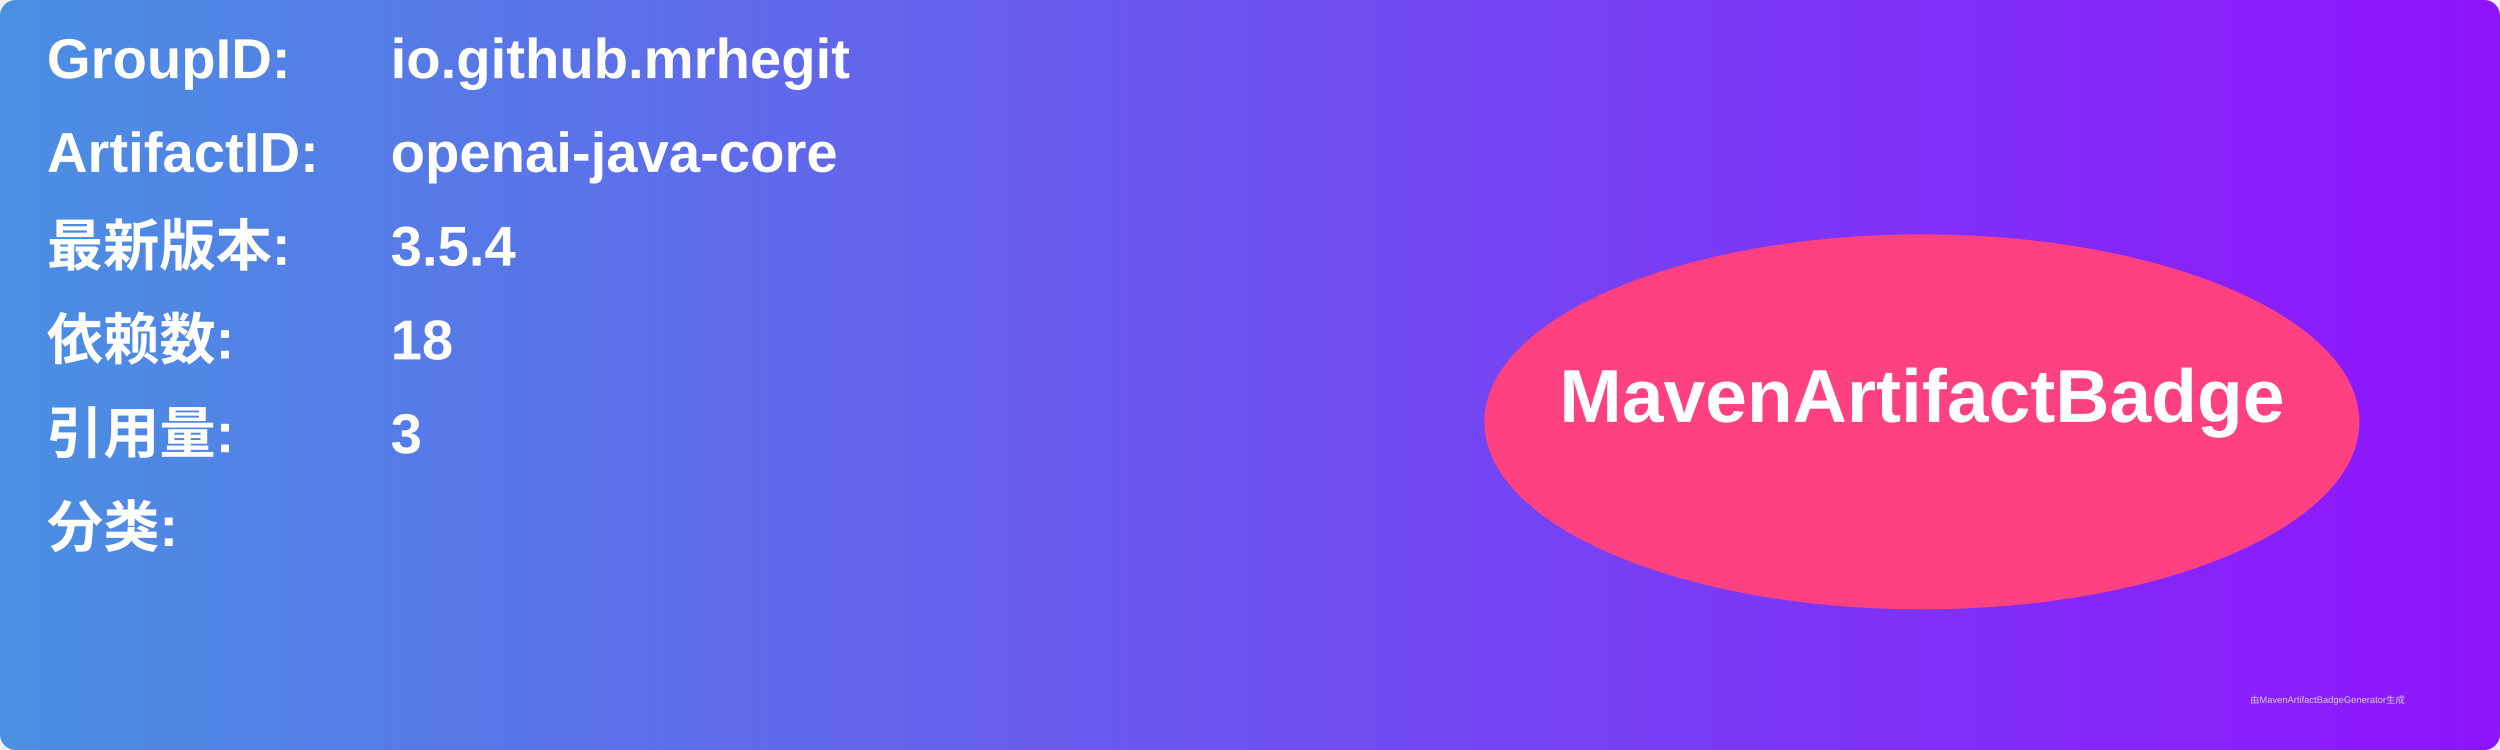
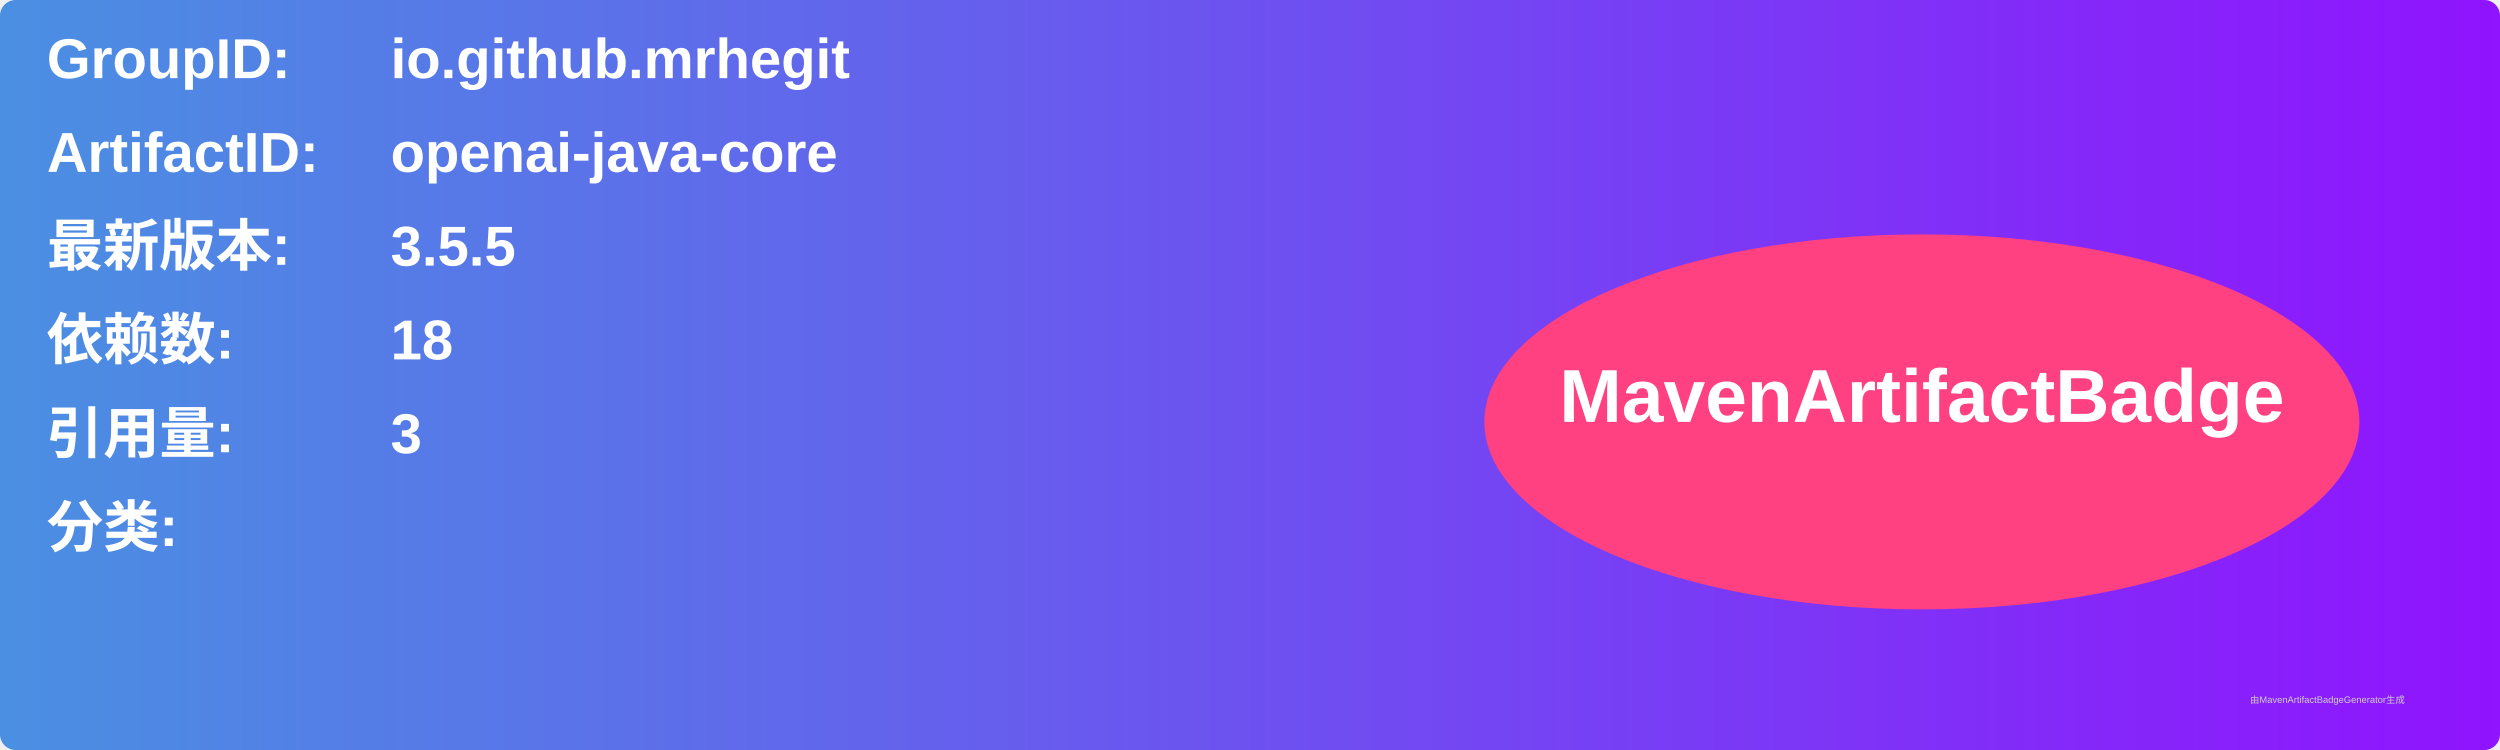
<svg xmlns="http://www.w3.org/2000/svg" width="800" height="240" viewBox="0 0 800 240">
  <linearGradient id="grad" x1="0%" y1="0%" x2="100%" y2="0%">
    <stop offset="0%" stop-color="#4a90e2" />
    <stop offset="100%" stop-color="#9013fe" />
  </linearGradient>
  <rect width="100%" height="100%" rx="5" ry="5" fill="url(#grad)" />
  <g transform="translate(15, 15)">
    <text x="0" y="10" font-family="Arial" font-size="18" fill="white" font-weight="bold" width="260">GroupID:</text>
    <text x="110" y="10" font-family="Arial" font-size="18" fill="white" font-weight="bold" width="460">io.github.mrhegit</text>
    <text x="0" y="40" font-family="Arial" font-size="18" fill="white" font-weight="bold" width="260">ArtifactID:</text>
    <text x="110" y="40" font-family="Arial" font-size="18" fill="white" font-weight="bold" width="460">openai-java-core</text>
    <text x="0" y="70" font-family="Arial" font-size="18" fill="white" font-weight="bold">最新版本:</text>
    <text x="110" y="70" font-family="Arial" font-size="18" fill="white" font-weight="bold">
-       <tspan font-weight="bold">3.5.4</tspan>
+       <tspan font-weight="bold">3.5.5</tspan>
    </text>
    <text x="0" y="100" font-family="Arial" font-size="18" fill="white" font-weight="bold">依赖数: </text>
    <text x="110" y="100" font-family="Arial" font-size="18" fill="white">
      <tspan font-weight="bold">18</tspan>
    </text>
    <text x="0" y="130" font-family="Arial" font-size="18" fill="white" font-weight="bold">引用量: </text>
    <text x="110" y="130" font-family="Arial" font-size="18" fill="white">
      <tspan font-weight="bold">3</tspan>
    </text>
    <text x="0" y="160" font-family="Arial" font-size="18" fill="white" font-weight="bold">分类:</text>
    <text x="10" y="190" font-family="Arial" font-size="10" fill="white">
      <tspan font-weight="bold" />
    </text>
    <ellipse cx="600" cy="120" rx="140" ry="60" fill="#ff4081" />
    <text x="600" y="120" text-anchor="middle" font-family="Arial" font-size="24" fill="white" font-weight="bold">MavenArtifactBadge</text>
  </g>
  <text x="720" y="225" font-family="Arial" font-size="3" fill="#d0d0d0">由MavenArtifactBadgeGenerator生成</text>
</svg>
